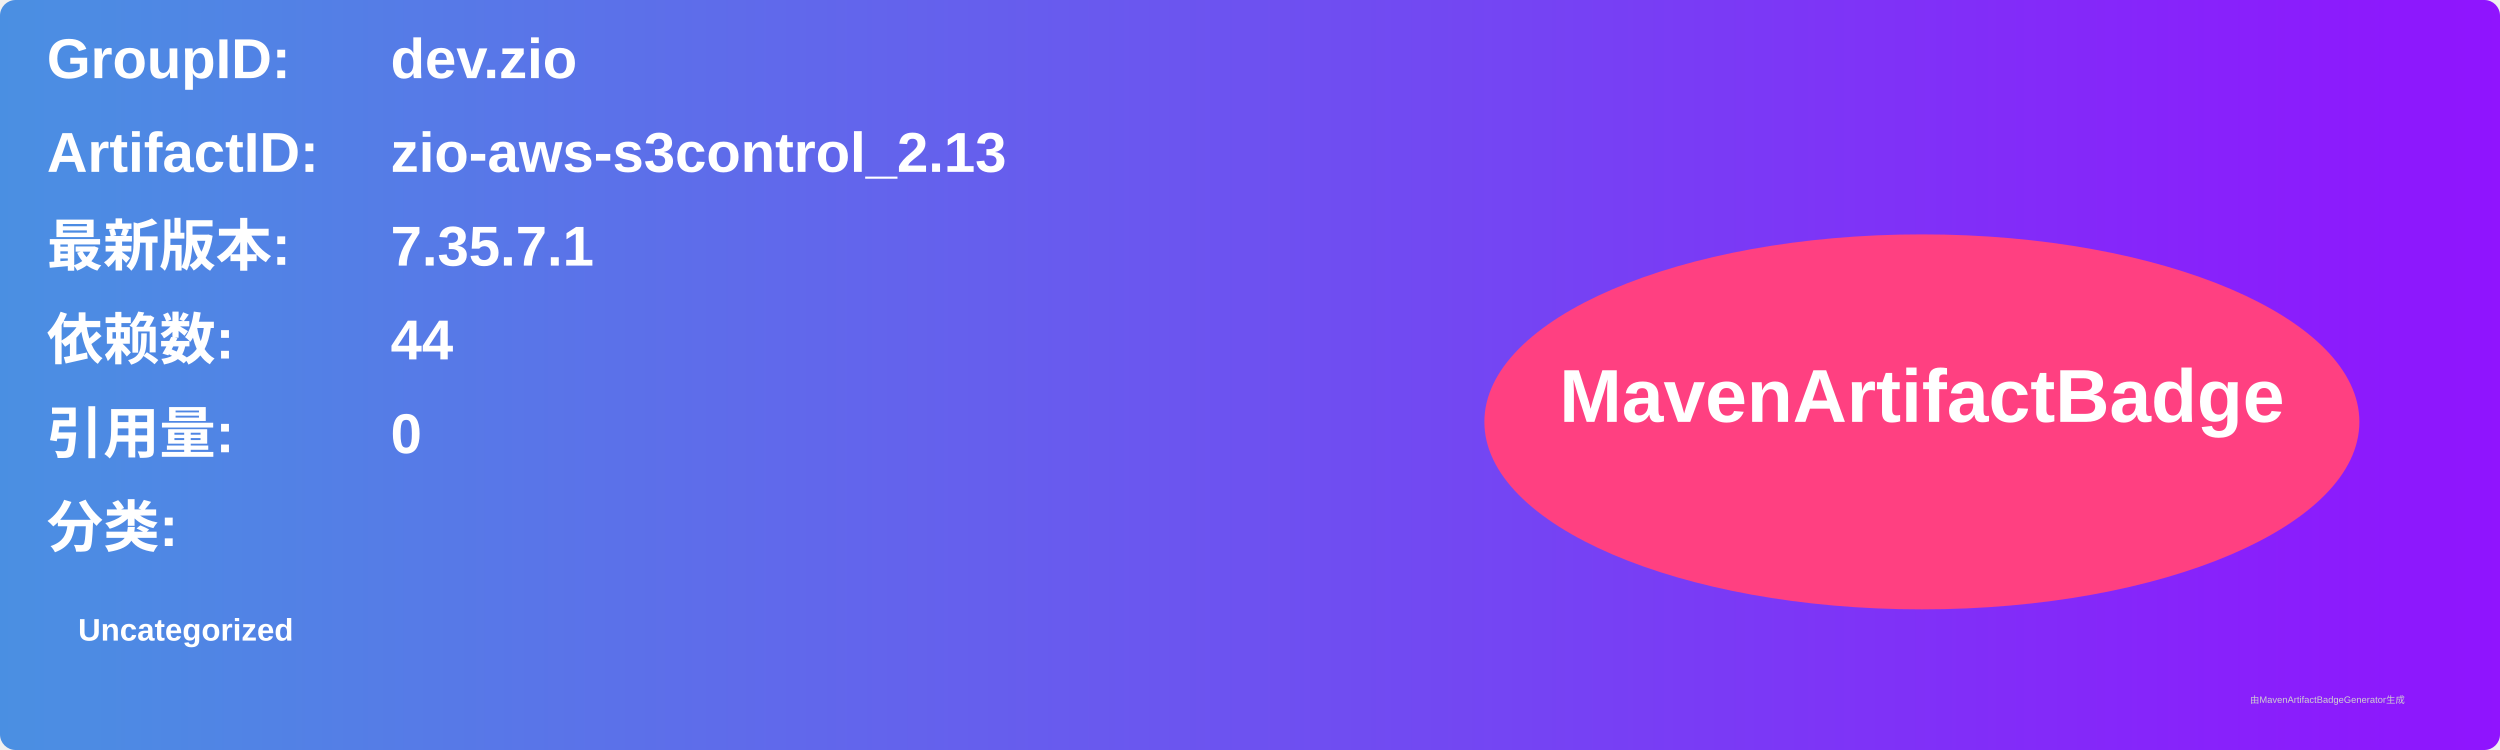
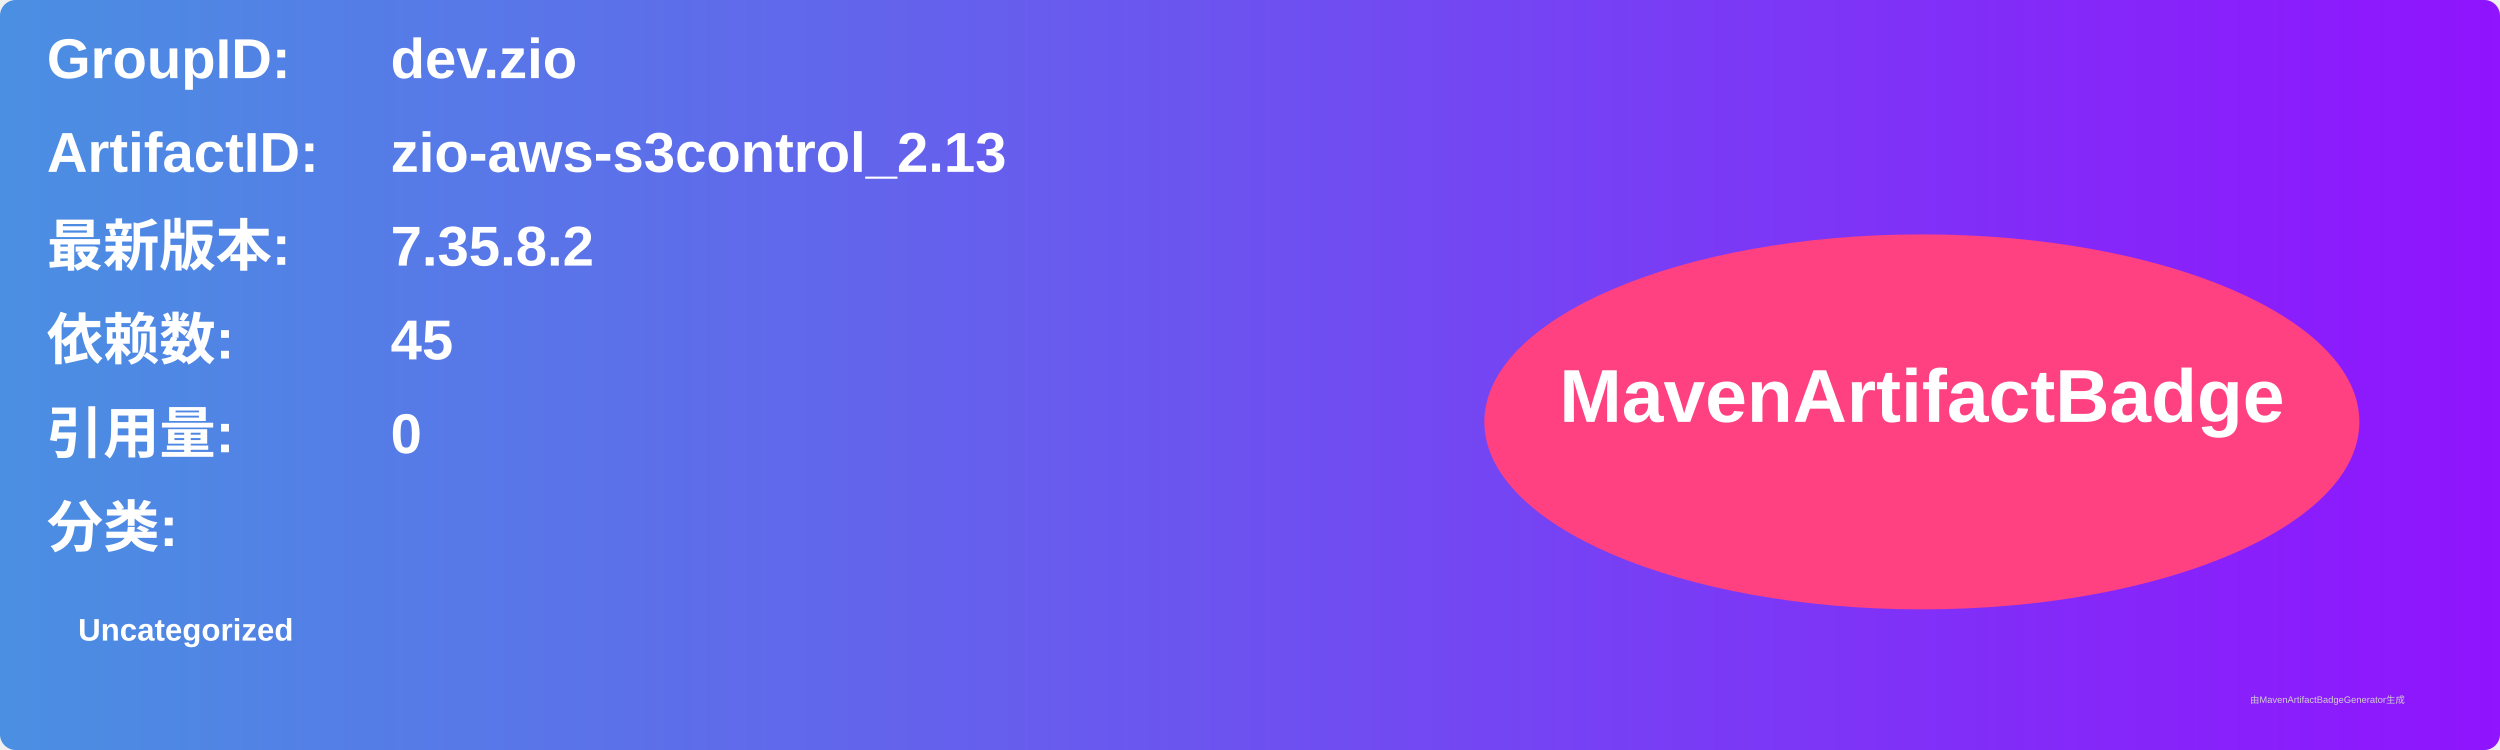
<svg xmlns="http://www.w3.org/2000/svg" width="800" height="240" viewBox="0 0 800 240">
  <linearGradient id="grad" x1="0%" y1="0%" x2="100%" y2="0%">
    <stop offset="0%" stop-color="#4a90e2" />
    <stop offset="100%" stop-color="#9013fe" />
  </linearGradient>
  <rect width="100%" height="100%" rx="5" ry="5" fill="url(#grad)" />
  <g transform="translate(15, 15)">
    <text x="0" y="10" font-family="Arial" font-size="18" fill="white" font-weight="bold" width="260">GroupID:</text>
    <text x="110" y="10" font-family="Arial" font-size="18" fill="white" font-weight="bold" width="460">dev.zio</text>
    <text x="0" y="40" font-family="Arial" font-size="18" fill="white" font-weight="bold" width="260">ArtifactID:</text>
    <text x="110" y="40" font-family="Arial" font-size="18" fill="white" font-weight="bold" width="460">zio-aws-s3control_2.13</text>
    <text x="0" y="70" font-family="Arial" font-size="18" fill="white" font-weight="bold">最新版本:</text>
    <text x="110" y="70" font-family="Arial" font-size="18" fill="white" font-weight="bold">
-       <tspan font-weight="bold">7.35.7.1</tspan>
+       <tspan font-weight="bold">7.35.8.2</tspan>
    </text>
    <text x="0" y="100" font-family="Arial" font-size="18" fill="white" font-weight="bold">依赖数: </text>
    <text x="110" y="100" font-family="Arial" font-size="18" fill="white">
-       <tspan font-weight="bold">44</tspan>
+       <tspan font-weight="bold">45</tspan>
    </text>
    <text x="0" y="130" font-family="Arial" font-size="18" fill="white" font-weight="bold">引用量: </text>
    <text x="110" y="130" font-family="Arial" font-size="18" fill="white">
      <tspan font-weight="bold">0</tspan>
    </text>
    <text x="0" y="160" font-family="Arial" font-size="18" fill="white" font-weight="bold">分类:</text>
    <text x="10" y="190" font-family="Arial" font-size="10" fill="white">
      <tspan font-weight="bold">Uncategorized</tspan>
    </text>
    <ellipse cx="600" cy="120" rx="140" ry="60" fill="#ff4081" />
    <text x="600" y="120" text-anchor="middle" font-family="Arial" font-size="24" fill="white" font-weight="bold">MavenArtifactBadge</text>
  </g>
  <text x="720" y="225" font-family="Arial" font-size="3" fill="#d0d0d0">由MavenArtifactBadgeGenerator生成</text>
</svg>
